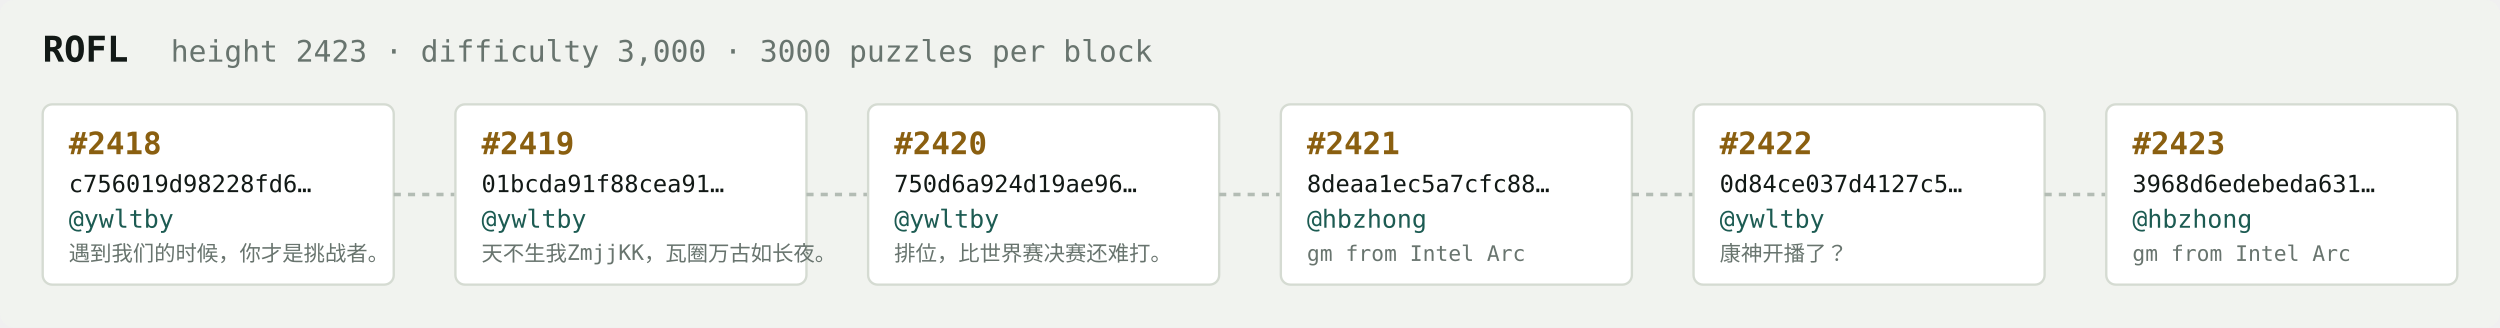
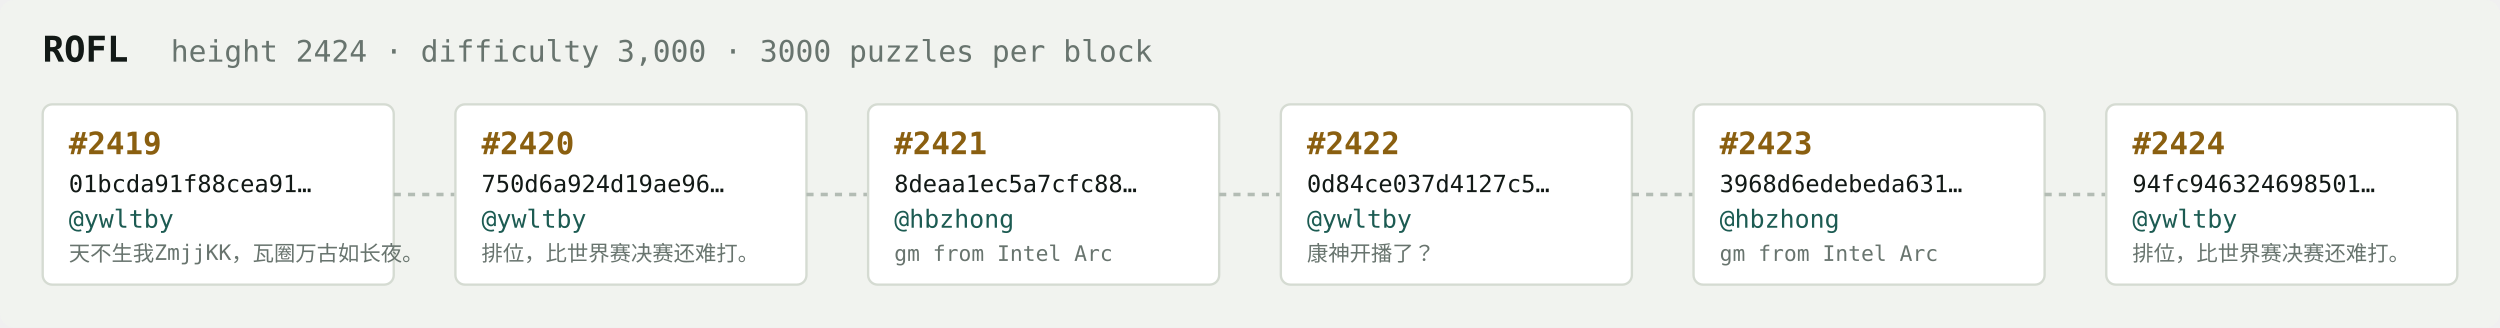
<svg xmlns="http://www.w3.org/2000/svg" width="1054" height="138" viewBox="0 0 1054 138" font-family="ui-monospace,SFMono-Regular,Menlo,monospace">
  <rect fill="#f1f3ef" width="1054" height="138" rx="6" />
  <text x="18" y="26" fill="#121916" font-size="15" font-weight="700">ROFL</text>
-   <text x="72" y="26" fill="#68746e" font-size="12.5">height 2423 · difficulty 3,000 · 3000 puzzles per block</text>
+   <text x="72" y="26" fill="#68746e" font-size="12.5">height 2424 · difficulty 3,000 · 3000 puzzles per block</text>
  <rect x="18" y="44" width="148" height="76" rx="4" fill="#ffffff" stroke="#d5dbd2" stroke-width="1" />
-   <text x="29" y="65" fill="#8a5f10" font-size="13" font-weight="700">#2418</text>
-   <text x="29" y="81" fill="#121916" font-size="10">c756019d98228fd6…</text>
+   <text x="29" y="65" fill="#8a5f10" font-size="13" font-weight="700">#2419</text>
+   <text x="29" y="81" fill="#121916" font-size="10">01bcda91f88cea91…</text>
  <text x="29" y="96" fill="#1c5b52" font-size="10.5">@ywltby</text>
-   <text x="29" y="110" fill="#68746e" font-size="9">遇到我们的时候，你才是挑战者。</text>
+   <text x="29" y="110" fill="#68746e" font-size="9">天不生我ZmjjKK，瓦圈万古如长夜。</text>
  <line x1="166" y1="82.0" x2="192" y2="82.0" stroke="#b3bcb4" stroke-width="1.5" stroke-dasharray="3 3" />
  <rect x="192" y="44" width="148" height="76" rx="4" fill="#ffffff" stroke="#d5dbd2" stroke-width="1" />
-   <text x="203" y="65" fill="#8a5f10" font-size="13" font-weight="700">#2419</text>
-   <text x="203" y="81" fill="#121916" font-size="10">01bcda91f88cea91…</text>
+   <text x="203" y="65" fill="#8a5f10" font-size="13" font-weight="700">#2420</text>
+   <text x="203" y="81" fill="#121916" font-size="10">750d6a924d19ae96…</text>
  <text x="203" y="96" fill="#1c5b52" font-size="10.5">@ywltby</text>
-   <text x="203" y="110" fill="#68746e" font-size="9">天不生我ZmjjKK，瓦圈万古如长夜。</text>
+   <text x="203" y="110" fill="#68746e" font-size="9">排位，比世界赛决赛还难打。</text>
  <line x1="340" y1="82.0" x2="366" y2="82.0" stroke="#b3bcb4" stroke-width="1.5" stroke-dasharray="3 3" />
  <rect x="366" y="44" width="148" height="76" rx="4" fill="#ffffff" stroke="#d5dbd2" stroke-width="1" />
-   <text x="377" y="65" fill="#8a5f10" font-size="13" font-weight="700">#2420</text>
-   <text x="377" y="81" fill="#121916" font-size="10">750d6a924d19ae96…</text>
-   <text x="377" y="96" fill="#1c5b52" font-size="10.5">@ywltby</text>
-   <text x="377" y="110" fill="#68746e" font-size="9">排位，比世界赛决赛还难打。</text>
+   <text x="377" y="65" fill="#8a5f10" font-size="13" font-weight="700">#2421</text>
+   <text x="377" y="81" fill="#121916" font-size="10">8deaa1ec5a7cfc88…</text>
+   <text x="377" y="96" fill="#1c5b52" font-size="10.5">@hbzhong</text>
+   <text x="377" y="110" fill="#68746e" font-size="9">gm from Intel Arc</text>
  <line x1="514" y1="82.0" x2="540" y2="82.0" stroke="#b3bcb4" stroke-width="1.5" stroke-dasharray="3 3" />
  <rect x="540" y="44" width="148" height="76" rx="4" fill="#ffffff" stroke="#d5dbd2" stroke-width="1" />
-   <text x="551" y="65" fill="#8a5f10" font-size="13" font-weight="700">#2421</text>
-   <text x="551" y="81" fill="#121916" font-size="10">8deaa1ec5a7cfc88…</text>
-   <text x="551" y="96" fill="#1c5b52" font-size="10.5">@hbzhong</text>
-   <text x="551" y="110" fill="#68746e" font-size="9">gm from Intel Arc</text>
+   <text x="551" y="65" fill="#8a5f10" font-size="13" font-weight="700">#2422</text>
+   <text x="551" y="81" fill="#121916" font-size="10">0d84ce037d4127c5…</text>
+   <text x="551" y="96" fill="#1c5b52" font-size="10.5">@ywltby</text>
+   <text x="551" y="110" fill="#68746e" font-size="9">康神开播了？</text>
  <line x1="688" y1="82.0" x2="714" y2="82.0" stroke="#b3bcb4" stroke-width="1.5" stroke-dasharray="3 3" />
  <rect x="714" y="44" width="148" height="76" rx="4" fill="#ffffff" stroke="#d5dbd2" stroke-width="1" />
-   <text x="725" y="65" fill="#8a5f10" font-size="13" font-weight="700">#2422</text>
-   <text x="725" y="81" fill="#121916" font-size="10">0d84ce037d4127c5…</text>
-   <text x="725" y="96" fill="#1c5b52" font-size="10.5">@ywltby</text>
-   <text x="725" y="110" fill="#68746e" font-size="9">康神开播了？</text>
+   <text x="725" y="65" fill="#8a5f10" font-size="13" font-weight="700">#2423</text>
+   <text x="725" y="81" fill="#121916" font-size="10">3968d6edebeda631…</text>
+   <text x="725" y="96" fill="#1c5b52" font-size="10.5">@hbzhong</text>
+   <text x="725" y="110" fill="#68746e" font-size="9">gm from Intel Arc</text>
  <line x1="862" y1="82.0" x2="888" y2="82.0" stroke="#b3bcb4" stroke-width="1.5" stroke-dasharray="3 3" />
  <rect x="888" y="44" width="148" height="76" rx="4" fill="#ffffff" stroke="#d5dbd2" stroke-width="1" />
-   <text x="899" y="65" fill="#8a5f10" font-size="13" font-weight="700">#2423</text>
-   <text x="899" y="81" fill="#121916" font-size="10">3968d6edebeda631…</text>
-   <text x="899" y="96" fill="#1c5b52" font-size="10.5">@hbzhong</text>
-   <text x="899" y="110" fill="#68746e" font-size="9">gm from Intel Arc</text>
+   <text x="899" y="65" fill="#8a5f10" font-size="13" font-weight="700">#2424</text>
+   <text x="899" y="81" fill="#121916" font-size="10">94fc946324698501…</text>
+   <text x="899" y="96" fill="#1c5b52" font-size="10.5">@ywltby</text>
+   <text x="899" y="110" fill="#68746e" font-size="9">排位，比世界赛决赛还难打。</text>
</svg>
